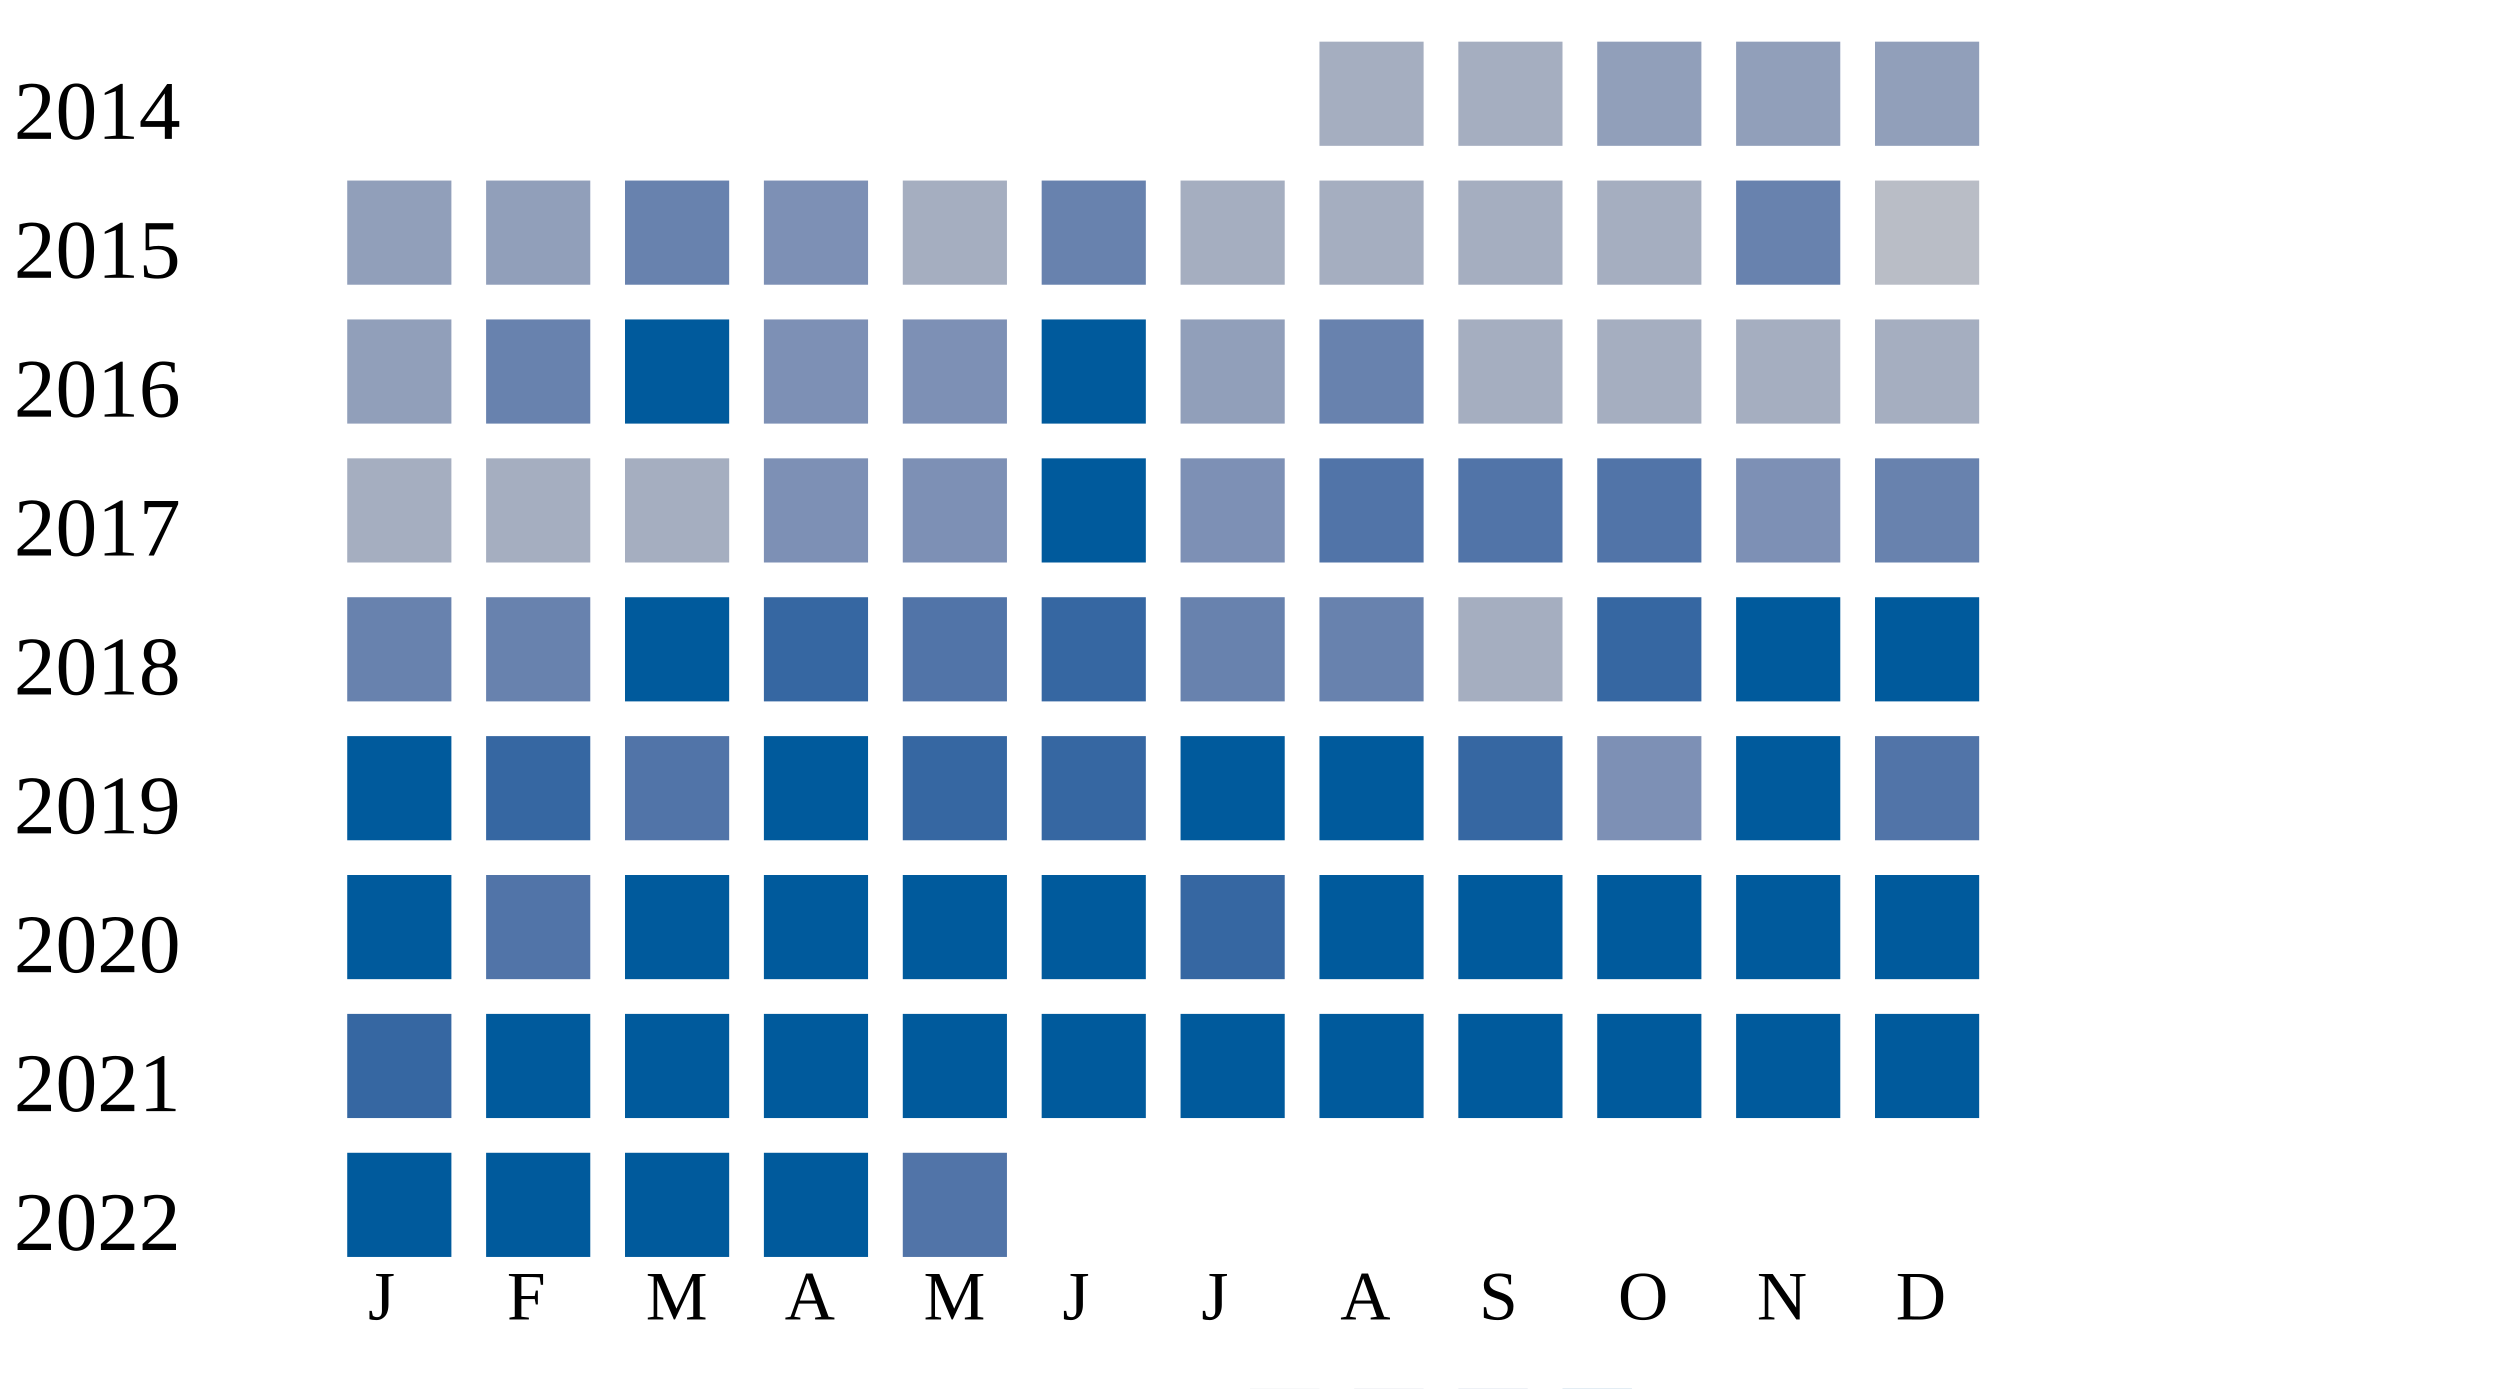
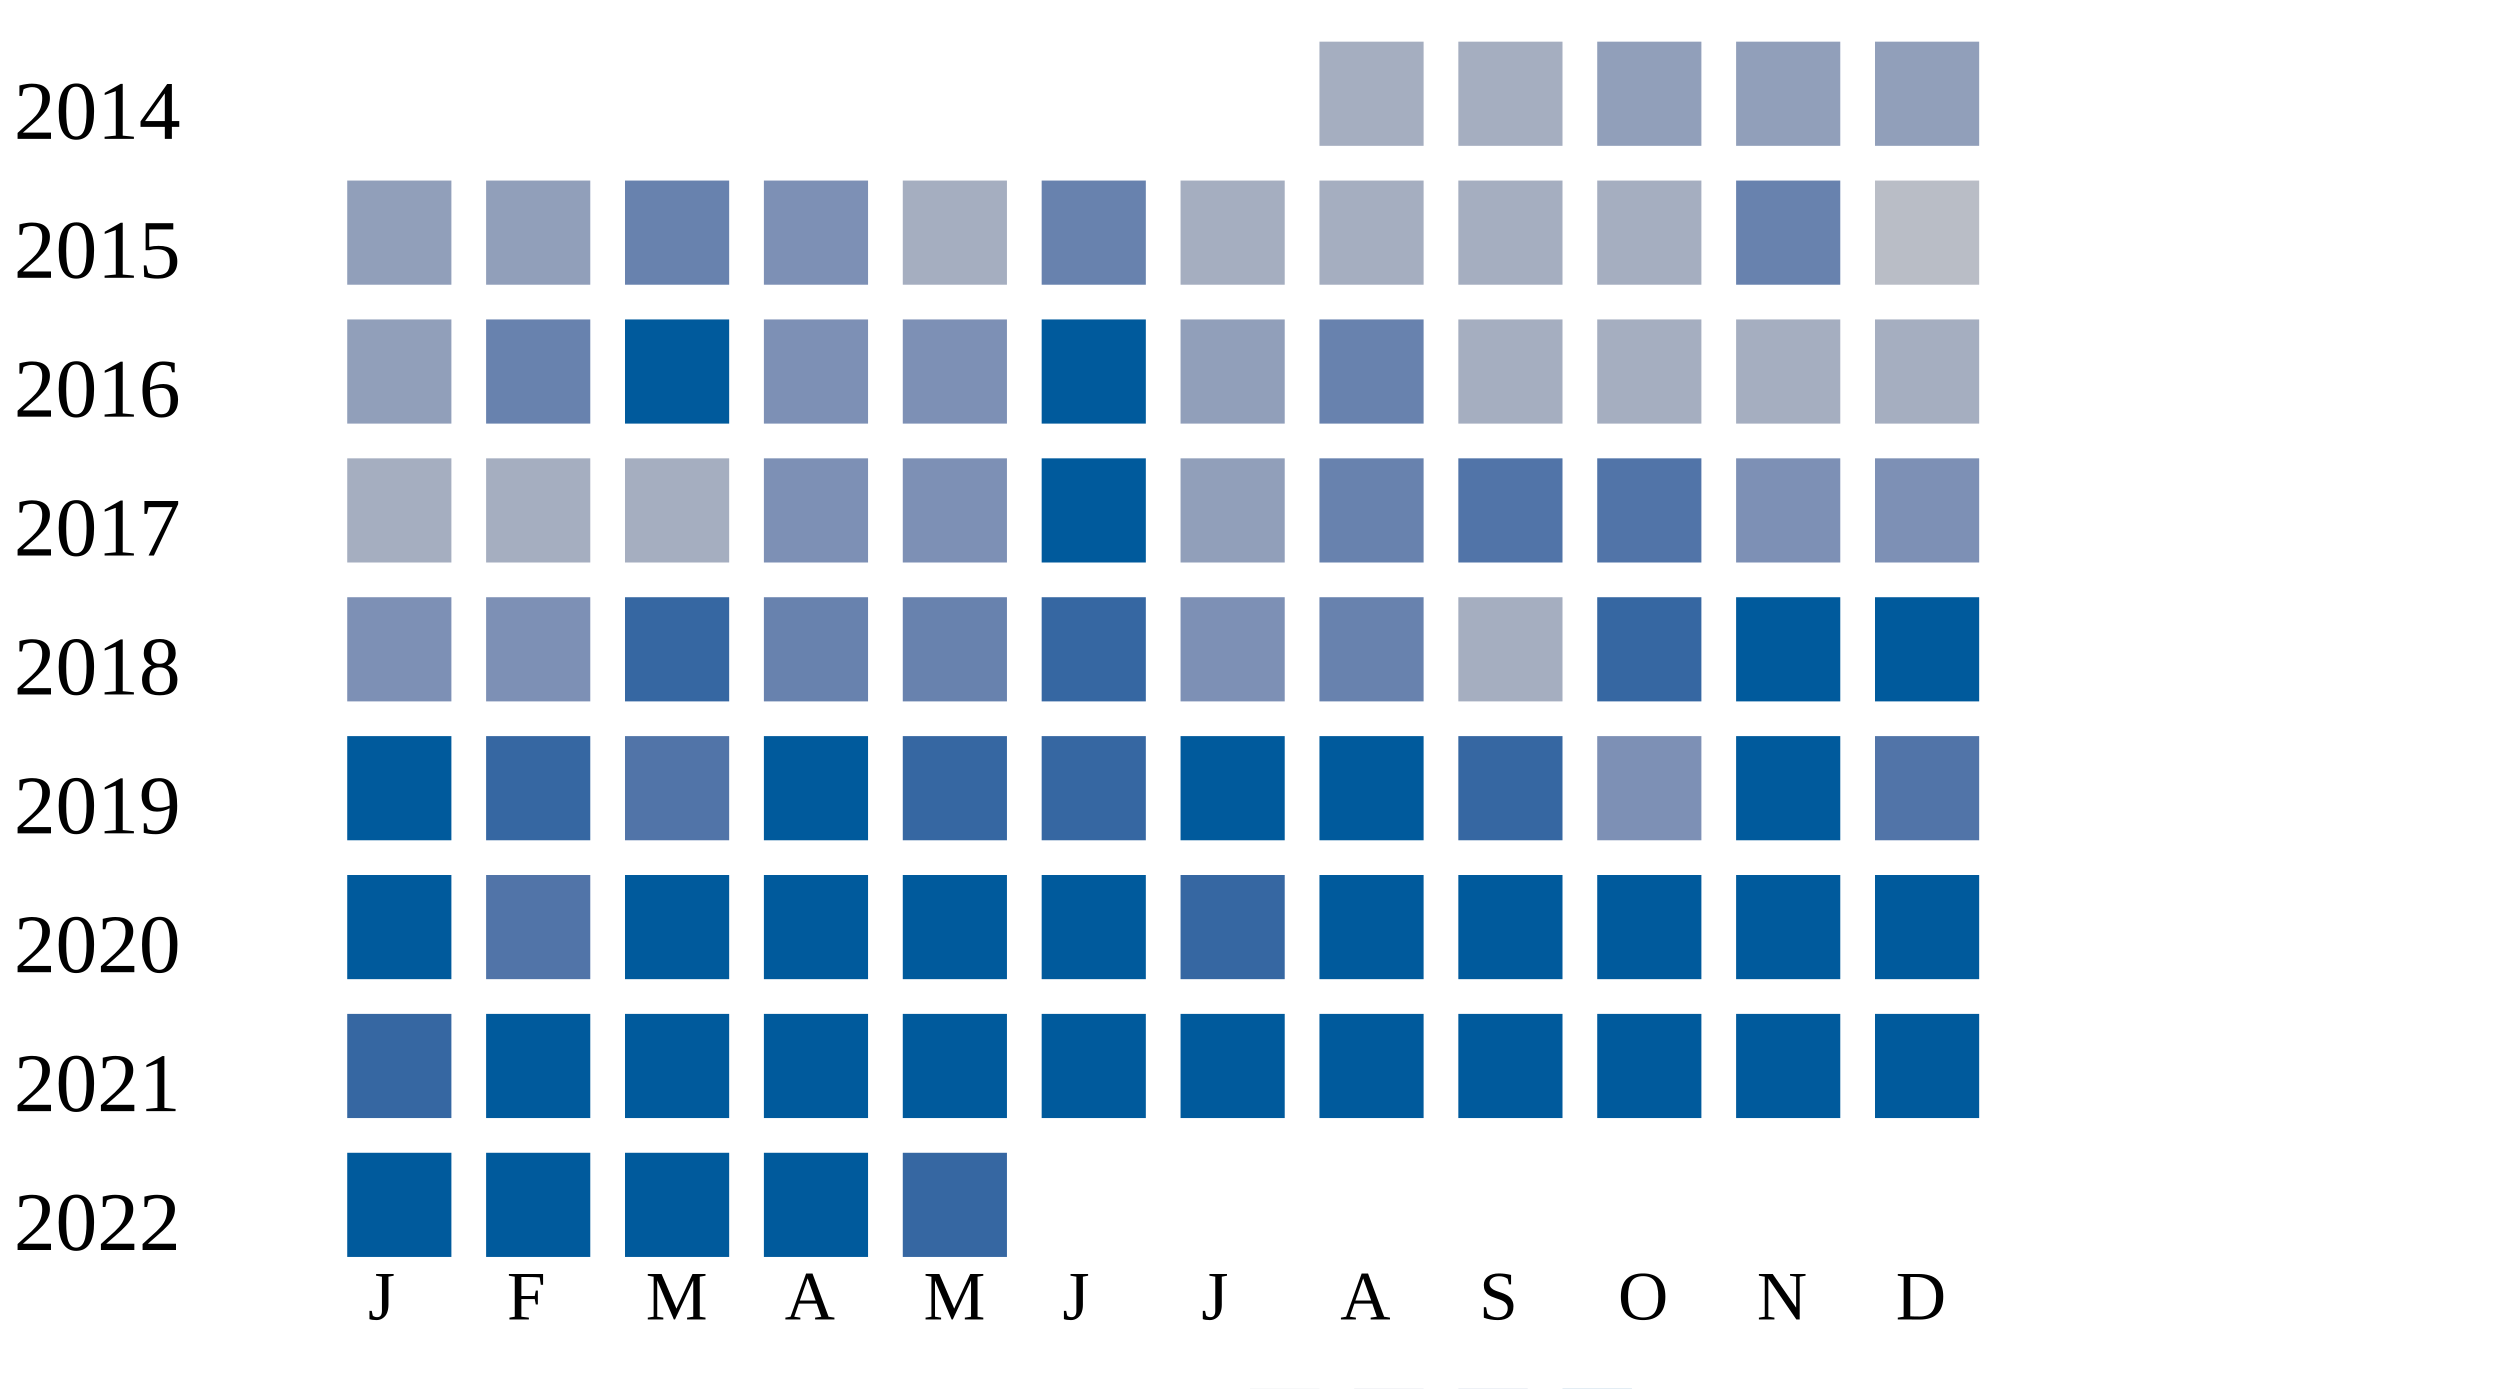
<svg xmlns="http://www.w3.org/2000/svg" width="360" height="200">
  <g transform="translate(0 0)">
    <text x="2" y="20">2014</text>
    <rect x="190" y="6" width="15" height="15" fill="#a5aec0" />
    <rect x="210" y="6" width="15" height="15" fill="#a5aec0" />
    <rect x="230" y="6" width="15" height="15" fill="#919fba" />
    <rect x="250" y="6" width="15" height="15" fill="#919fba" />
    <rect x="270" y="6" width="15" height="15" fill="#919fba" />
  </g>
  <g transform="translate(0 20)">
    <text x="2" y="20">2015</text>
    <rect x="50" y="6" width="15" height="15" fill="#919fba" />
    <rect x="70" y="6" width="15" height="15" fill="#919fba" />
    <rect x="90" y="6" width="15" height="15" fill="#6882ae" />
    <rect x="110" y="6" width="15" height="15" fill="#7d90b5" />
    <rect x="130" y="6" width="15" height="15" fill="#a5aec0" />
    <rect x="150" y="6" width="15" height="15" fill="#6882ae" />
    <rect x="170" y="6" width="15" height="15" fill="#a5aec0" />
    <rect x="190" y="6" width="15" height="15" fill="#a5aec0" />
    <rect x="210" y="6" width="15" height="15" fill="#a5aec0" />
    <rect x="230" y="6" width="15" height="15" fill="#a5aec0" />
    <rect x="250" y="6" width="15" height="15" fill="#6882ae" />
    <rect x="270" y="6" width="15" height="15" fill="#b9bdc6" />
  </g>
  <g transform="translate(0 40)">
    <text x="2" y="20">2016</text>
    <rect x="50" y="6" width="15" height="15" fill="#919fba" />
    <rect x="70" y="6" width="15" height="15" fill="#6882ae" />
    <rect x="90" y="6" width="15" height="15" fill="#005a9c" />
    <rect x="110" y="6" width="15" height="15" fill="#7d90b5" />
    <rect x="130" y="6" width="15" height="15" fill="#7d90b5" />
    <rect x="150" y="6" width="15" height="15" fill="#005a9c" />
    <rect x="170" y="6" width="15" height="15" fill="#919fba" />
    <rect x="190" y="6" width="15" height="15" fill="#6882ae" />
    <rect x="210" y="6" width="15" height="15" fill="#a5aec0" />
    <rect x="230" y="6" width="15" height="15" fill="#a5aec0" />
    <rect x="250" y="6" width="15" height="15" fill="#a5aec0" />
    <rect x="270" y="6" width="15" height="15" fill="#a5aec0" />
  </g>
  <g transform="translate(0 60)">
    <text x="2" y="20">2017</text>
    <rect x="50" y="6" width="15" height="15" fill="#a5aec0" />
    <rect x="70" y="6" width="15" height="15" fill="#a5aec0" />
    <rect x="90" y="6" width="15" height="15" fill="#a5aec0" />
    <rect x="110" y="6" width="15" height="15" fill="#7d90b5" />
    <rect x="130" y="6" width="15" height="15" fill="#7d90b5" />
    <rect x="150" y="6" width="15" height="15" fill="#005a9c" />
-     <rect x="170" y="6" width="15" height="15" fill="#7d90b5" />
-     <rect x="190" y="6" width="15" height="15" fill="#5174a8" />
+     <rect x="170" y="6" width="15" height="15" fill="#919fba" />
+     <rect x="190" y="6" width="15" height="15" fill="#6882ae" />
    <rect x="210" y="6" width="15" height="15" fill="#5174a8" />
    <rect x="230" y="6" width="15" height="15" fill="#5174a8" />
    <rect x="250" y="6" width="15" height="15" fill="#7d90b5" />
-     <rect x="270" y="6" width="15" height="15" fill="#6882ae" />
+     <rect x="270" y="6" width="15" height="15" fill="#7d90b5" />
  </g>
  <g transform="translate(0 80)">
    <text x="2" y="20">2018</text>
-     <rect x="50" y="6" width="15" height="15" fill="#6882ae" />
-     <rect x="70" y="6" width="15" height="15" fill="#6882ae" />
-     <rect x="90" y="6" width="15" height="15" fill="#005a9c" />
-     <rect x="110" y="6" width="15" height="15" fill="#3667a2" />
-     <rect x="130" y="6" width="15" height="15" fill="#5174a8" />
+     <rect x="50" y="6" width="15" height="15" fill="#7d90b5" />
+     <rect x="70" y="6" width="15" height="15" fill="#7d90b5" />
+     <rect x="90" y="6" width="15" height="15" fill="#3667a2" />
+     <rect x="110" y="6" width="15" height="15" fill="#6882ae" />
+     <rect x="130" y="6" width="15" height="15" fill="#6882ae" />
    <rect x="150" y="6" width="15" height="15" fill="#3667a2" />
-     <rect x="170" y="6" width="15" height="15" fill="#6882ae" />
+     <rect x="170" y="6" width="15" height="15" fill="#7d90b5" />
    <rect x="190" y="6" width="15" height="15" fill="#6882ae" />
    <rect x="210" y="6" width="15" height="15" fill="#a5aec0" />
    <rect x="230" y="6" width="15" height="15" fill="#3667a2" />
    <rect x="250" y="6" width="15" height="15" fill="#005a9c" />
    <rect x="270" y="6" width="15" height="15" fill="#005a9c" />
  </g>
  <g transform="translate(0 100)">
    <text x="2" y="20">2019</text>
    <rect x="50" y="6" width="15" height="15" fill="#005a9c" />
    <rect x="70" y="6" width="15" height="15" fill="#3667a2" />
    <rect x="90" y="6" width="15" height="15" fill="#5174a8" />
    <rect x="110" y="6" width="15" height="15" fill="#005a9c" />
    <rect x="130" y="6" width="15" height="15" fill="#3667a2" />
    <rect x="150" y="6" width="15" height="15" fill="#3667a2" />
    <rect x="170" y="6" width="15" height="15" fill="#005a9c" />
    <rect x="190" y="6" width="15" height="15" fill="#005a9c" />
    <rect x="210" y="6" width="15" height="15" fill="#3667a2" />
    <rect x="230" y="6" width="15" height="15" fill="#7d90b5" />
    <rect x="250" y="6" width="15" height="15" fill="#005a9c" />
    <rect x="270" y="6" width="15" height="15" fill="#5174a8" />
  </g>
  <g transform="translate(0 120)">
    <text x="2" y="20">2020</text>
    <rect x="50" y="6" width="15" height="15" fill="#005a9c" />
    <rect x="70" y="6" width="15" height="15" fill="#5174a8" />
    <rect x="90" y="6" width="15" height="15" fill="#005a9c" />
    <rect x="110" y="6" width="15" height="15" fill="#005a9c" />
    <rect x="130" y="6" width="15" height="15" fill="#005a9c" />
    <rect x="150" y="6" width="15" height="15" fill="#005a9c" />
    <rect x="170" y="6" width="15" height="15" fill="#3667a2" />
    <rect x="190" y="6" width="15" height="15" fill="#005a9c" />
    <rect x="210" y="6" width="15" height="15" fill="#005a9c" />
    <rect x="230" y="6" width="15" height="15" fill="#005a9c" />
    <rect x="250" y="6" width="15" height="15" fill="#005a9c" />
    <rect x="270" y="6" width="15" height="15" fill="#005a9c" />
  </g>
  <g transform="translate(0 140)">
    <text x="2" y="20">2021</text>
    <rect x="50" y="6" width="15" height="15" fill="#3667a2" />
    <rect x="70" y="6" width="15" height="15" fill="#005a9c" />
    <rect x="90" y="6" width="15" height="15" fill="#005a9c" />
    <rect x="110" y="6" width="15" height="15" fill="#005a9c" />
    <rect x="130" y="6" width="15" height="15" fill="#005a9c" />
    <rect x="150" y="6" width="15" height="15" fill="#005a9c" />
    <rect x="170" y="6" width="15" height="15" fill="#005a9c" />
    <rect x="190" y="6" width="15" height="15" fill="#005a9c" />
    <rect x="210" y="6" width="15" height="15" fill="#005a9c" />
    <rect x="230" y="6" width="15" height="15" fill="#005a9c" />
    <rect x="250" y="6" width="15" height="15" fill="#005a9c" />
    <rect x="270" y="6" width="15" height="15" fill="#005a9c" />
  </g>
  <g transform="translate(0 160)">
    <text x="2" y="20">2022</text>
    <rect x="50" y="6" width="15" height="15" fill="#005a9c" />
    <rect x="70" y="6" width="15" height="15" fill="#005a9c" />
    <rect x="90" y="6" width="15" height="15" fill="#005a9c" />
    <rect x="110" y="6" width="15" height="15" fill="#005a9c" />
-     <rect x="130" y="6" width="15" height="15" fill="#5174a8" />
+     <rect x="130" y="6" width="15" height="15" fill="#3667a2" />
  </g>
  <text style="font-size: 10px; text-align: center" x="53" y="190">J</text>
  <text style="font-size: 10px; text-align: center" x="73" y="190">F</text>
  <text style="font-size: 10px; text-align: center" x="93" y="190">M</text>
  <text style="font-size: 10px; text-align: center" x="113" y="190">A</text>
  <text style="font-size: 10px; text-align: center" x="133" y="190">M</text>
  <text style="font-size: 10px; text-align: center" x="153" y="190">J</text>
  <text style="font-size: 10px; text-align: center" x="173" y="190">J</text>
  <text style="font-size: 10px; text-align: center" x="193" y="190">A</text>
  <text style="font-size: 10px; text-align: center" x="213" y="190">S</text>
  <text style="font-size: 10px; text-align: center" x="233" y="190">O</text>
  <text style="font-size: 10px; text-align: center" x="253" y="190">N</text>
  <text style="font-size: 10px; text-align: center" x="273" y="190">D</text>
  <text style="font-size: 10px;" x="155" y="209">Less</text>
  <rect fill="#b9bdc6" width="10" height="10" x="180" y="200" />
  <rect fill="#919fba" width="10" height="10" x="195" y="200" />
  <rect fill="#6882ae" width="10" height="10" x="210" y="200" />
  <rect fill="#005a9c" width="10" height="10" x="225" y="200" />
  <text x="240" y="209" style="font-size: 10px;">More</text>
</svg>
